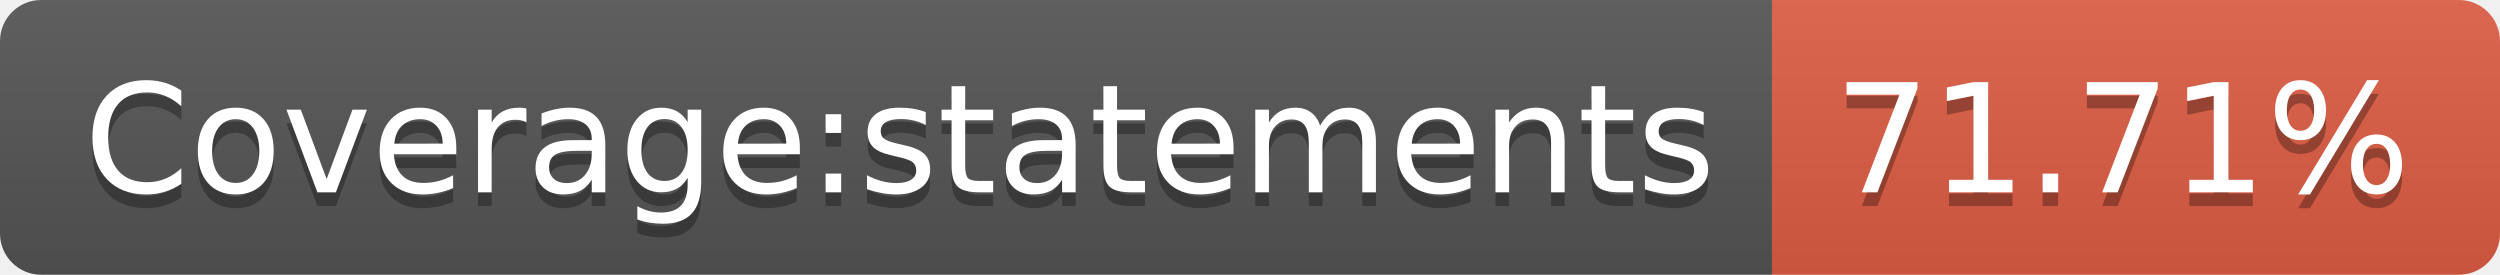
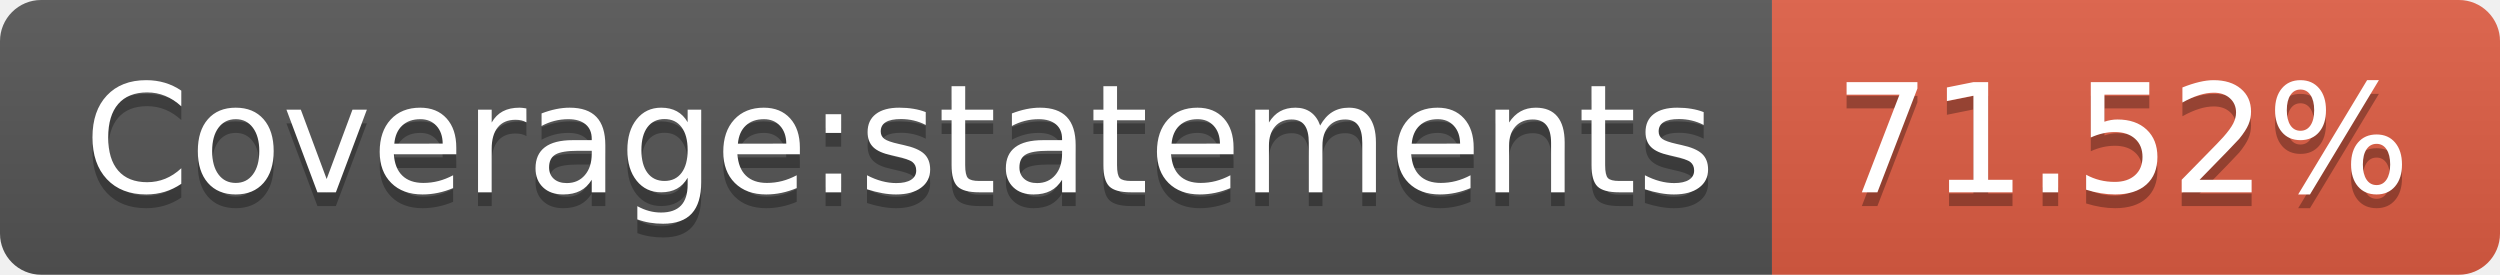
- <svg xmlns="http://www.w3.org/2000/svg" width="182" height="20" role="img" aria-label="Coverage:statements: 71.71%">
+ <svg xmlns="http://www.w3.org/2000/svg" width="182" height="20" role="img" aria-label="Coverage:statements: 71.52%">
  <linearGradient id="s" x2="0" y2="100%">
    <stop offset="0" stop-color="#bbb" stop-opacity=".1" />
    <stop offset="1" stop-opacity=".1" />
  </linearGradient>
  <clipPath id="r">
    <rect width="182" height="20" rx="3" fill="#fff" />
  </clipPath>
  <g clip-path="url(#r)">
    <rect width="129" height="20" fill="#555" />
    <rect x="129" width="53" height="20" fill="#e05d44" />
    <rect width="182" height="20" fill="url(#s)" />
  </g>
  <g fill="#fff" text-anchor="middle" font-family="Verdana,Geneva,DejaVu Sans,sans-serif" text-rendering="geometricPrecision" font-size="110">
    <text aria-hidden="true" x="655" y="150" fill="#010101" fill-opacity=".3" transform="scale(.1)" textLength="1190">Coverage:statements</text>
    <text x="655" y="140" transform="scale(.1)" fill="#fff" textLength="1190">Coverage:statements</text>
-     <text aria-hidden="true" x="1545" y="150" fill="#010101" fill-opacity=".3" transform="scale(.1)" textLength="430">71.71%</text>
-     <text x="1545" y="140" transform="scale(.1)" fill="#fff" textLength="430">71.71%</text>
+     <text aria-hidden="true" x="1545" y="150" fill="#010101" fill-opacity=".3" transform="scale(.1)" textLength="430">71.52%</text>
+     <text x="1545" y="140" transform="scale(.1)" fill="#fff" textLength="430">71.52%</text>
  </g>
</svg>
